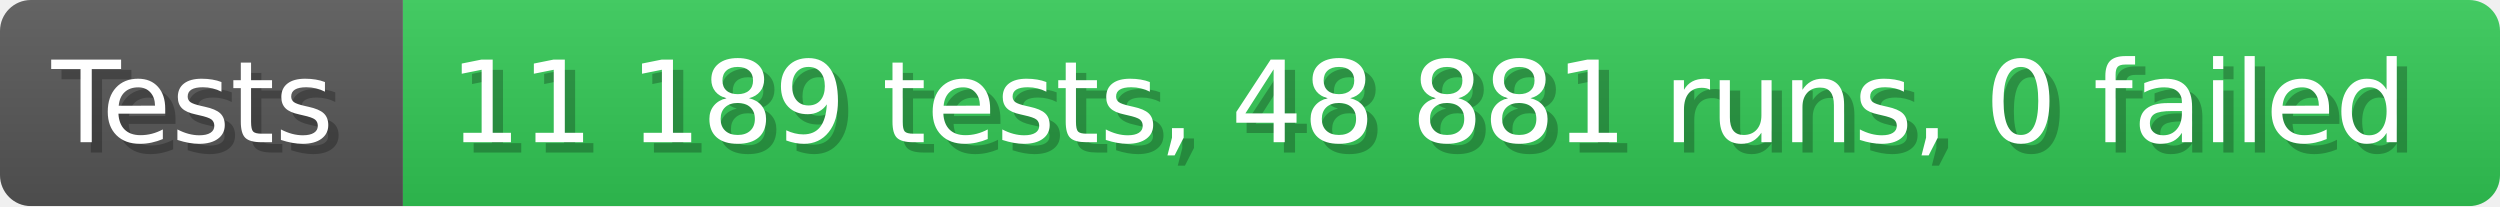
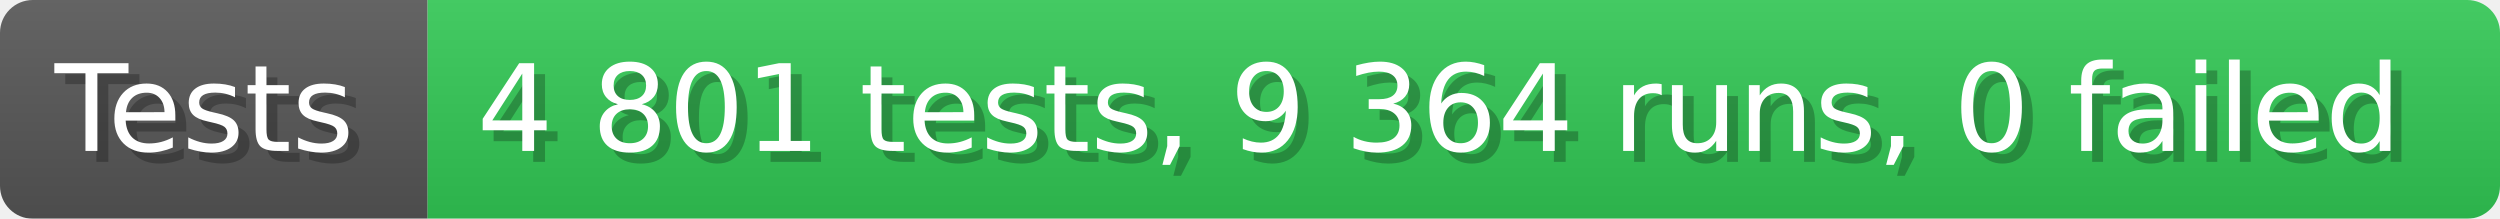
- <svg xmlns="http://www.w3.org/2000/svg" width="242.6" height="20" viewBox="0 0 2426 200" role="img" aria-label="Tests: 11 189 tests, 48 881 runs, 0 failed">
+ <svg xmlns="http://www.w3.org/2000/svg" width="228.6" height="20" viewBox="0 0 2286 200" role="img" aria-label="Tests: 4 801 tests, 9 364 runs, 0 failed">
  <linearGradient id="a" x2="0" y2="100%">
    <stop offset="0" stop-opacity=".1" stop-color="#EEE" />
    <stop offset="1" stop-opacity=".1" />
  </linearGradient>
  <mask id="m">
-     <rect width="2426" height="200" rx="30" fill="#FFF" />
+     <rect width="2286" height="200" rx="30" fill="#FFF" />
  </mask>
  <g mask="url(#m)">
    <rect width="391" height="200" fill="#555" />
-     <rect width="2035" height="200" fill="#31c653" x="391" />
-     <rect width="2426" height="200" fill="url(#a)" />
+     <rect width="1895" height="200" fill="#31c653" x="391" />
+     <rect width="2286" height="200" fill="url(#a)" />
  </g>
  <g aria-hidden="true" fill="#fff" text-anchor="start" font-family="Verdana,DejaVu Sans,sans-serif" font-size="110">
    <text x="60" y="148" textLength="291" fill="#000" opacity="0.25">Tests</text>
    <text x="50" y="138" textLength="291">Tests</text>
-     <text x="446" y="148" textLength="1935" fill="#000" opacity="0.25">11 189 tests, 48 881 runs, 0 failed</text>
-     <text x="436" y="138" textLength="1935">11 189 tests, 48 881 runs, 0 failed</text>
+     <text x="446" y="148" textLength="1795" fill="#000" opacity="0.25">4 801 tests, 9 364 runs, 0 failed</text>
+     <text x="436" y="138" textLength="1795">4 801 tests, 9 364 runs, 0 failed</text>
  </g>
</svg>
